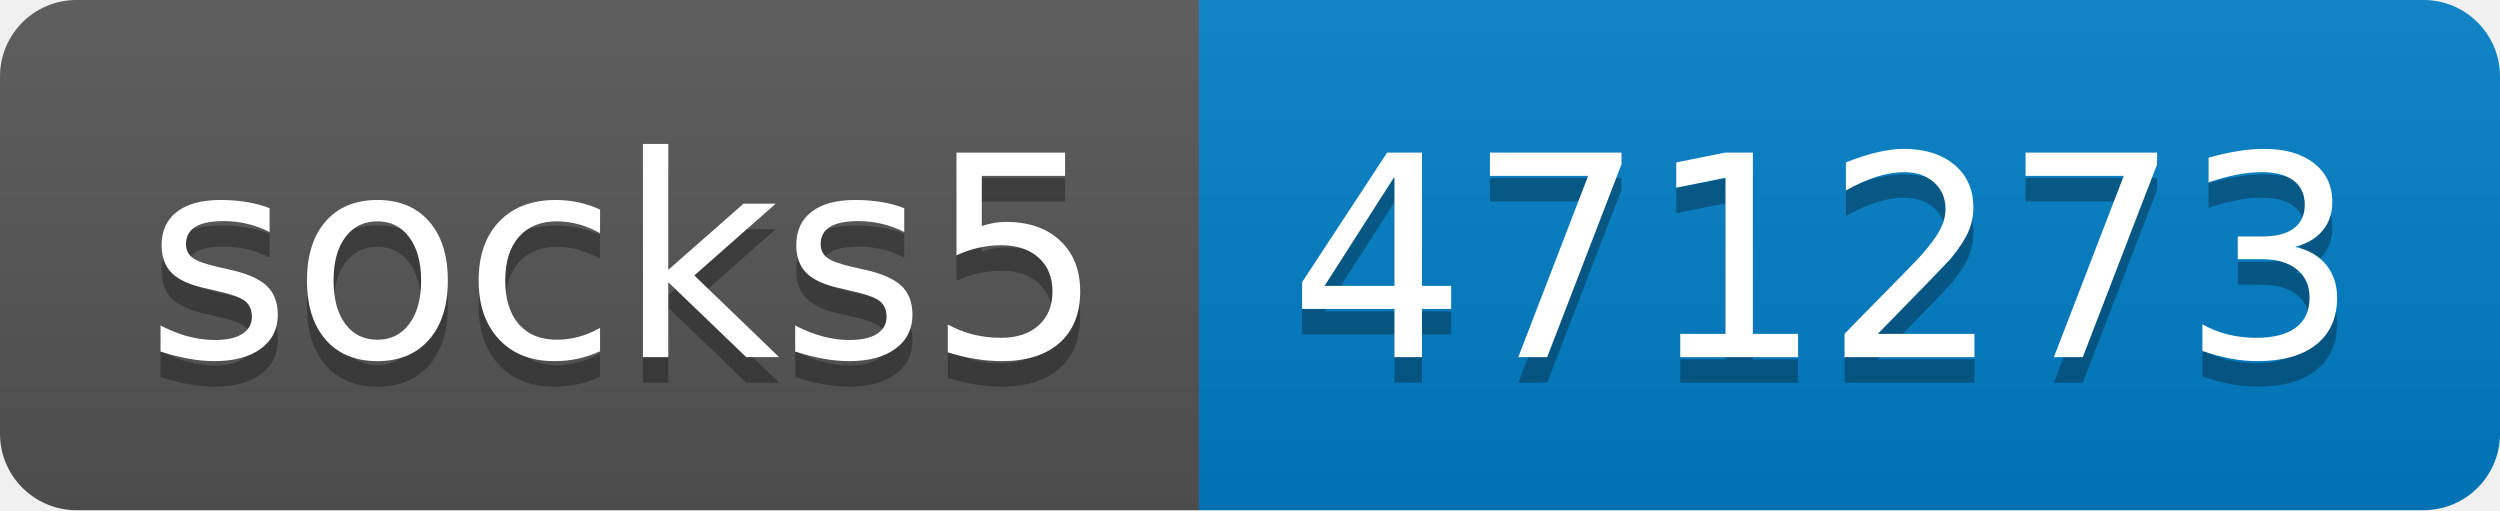
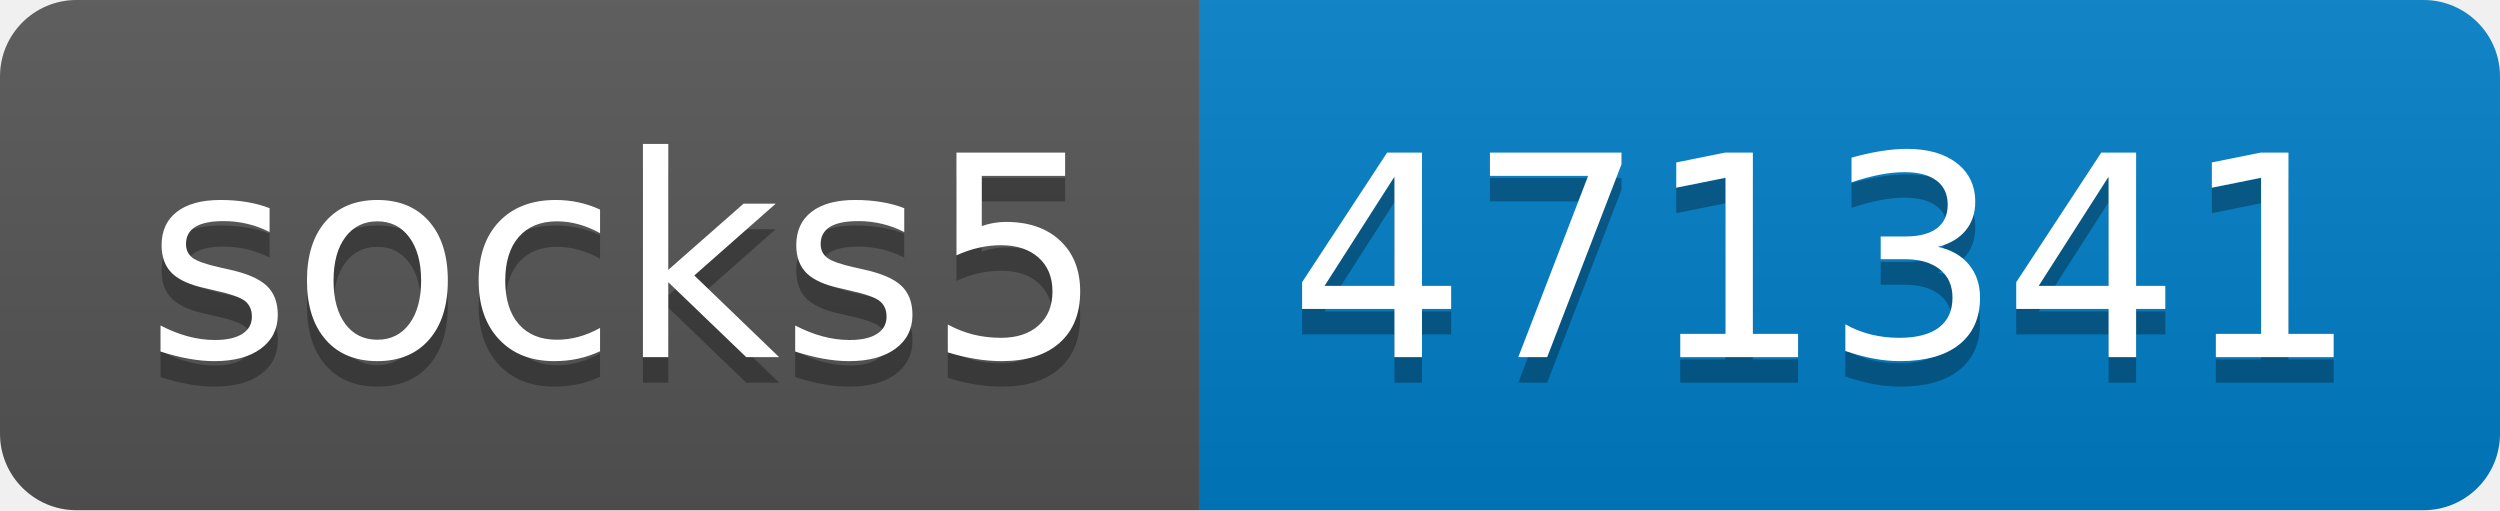
- <svg xmlns="http://www.w3.org/2000/svg" width="98" height="20" role="img" aria-label="socks5: 471273">
+ <svg xmlns="http://www.w3.org/2000/svg" width="98" height="20" role="img" aria-label="socks5: 471341">
  <linearGradient id="s" x2="0" y2="100%">
    <stop offset="0" stop-color="#bbb" stop-opacity=".1" />
    <stop offset="1" stop-opacity=".1" />
  </linearGradient>
  <clipPath id="r">
    <rect width="98" height="20" rx="3" fill="#fff" />
  </clipPath>
  <g clip-path="url(#r)">
    <rect width="47" height="20" fill="#555" />
    <rect x="47" width="51" height="20" fill="#007ec6" />
    <rect width="98" height="20" fill="url(#s)" />
  </g>
  <g fill="#fff" text-anchor="middle" font-family="Verdana,Geneva,DejaVu Sans,sans-serif" text-rendering="geometricPrecision" font-size="110">
    <text aria-hidden="true" x="245" y="150" fill="#010101" fill-opacity=".3" transform="scale(.1)" textLength="370">socks5</text>
    <text x="245" y="140" transform="scale(.1)" fill="#fff" textLength="370">socks5</text>
-     <text aria-hidden="true" x="715" y="150" fill="#010101" fill-opacity=".3" transform="scale(.1)" textLength="410">471273</text>
-     <text x="715" y="140" transform="scale(.1)" fill="#fff" textLength="410">471273</text>
+     <text aria-hidden="true" x="715" y="150" fill="#010101" fill-opacity=".3" transform="scale(.1)" textLength="410">471341</text>
+     <text x="715" y="140" transform="scale(.1)" fill="#fff" textLength="410">471341</text>
  </g>
</svg>
